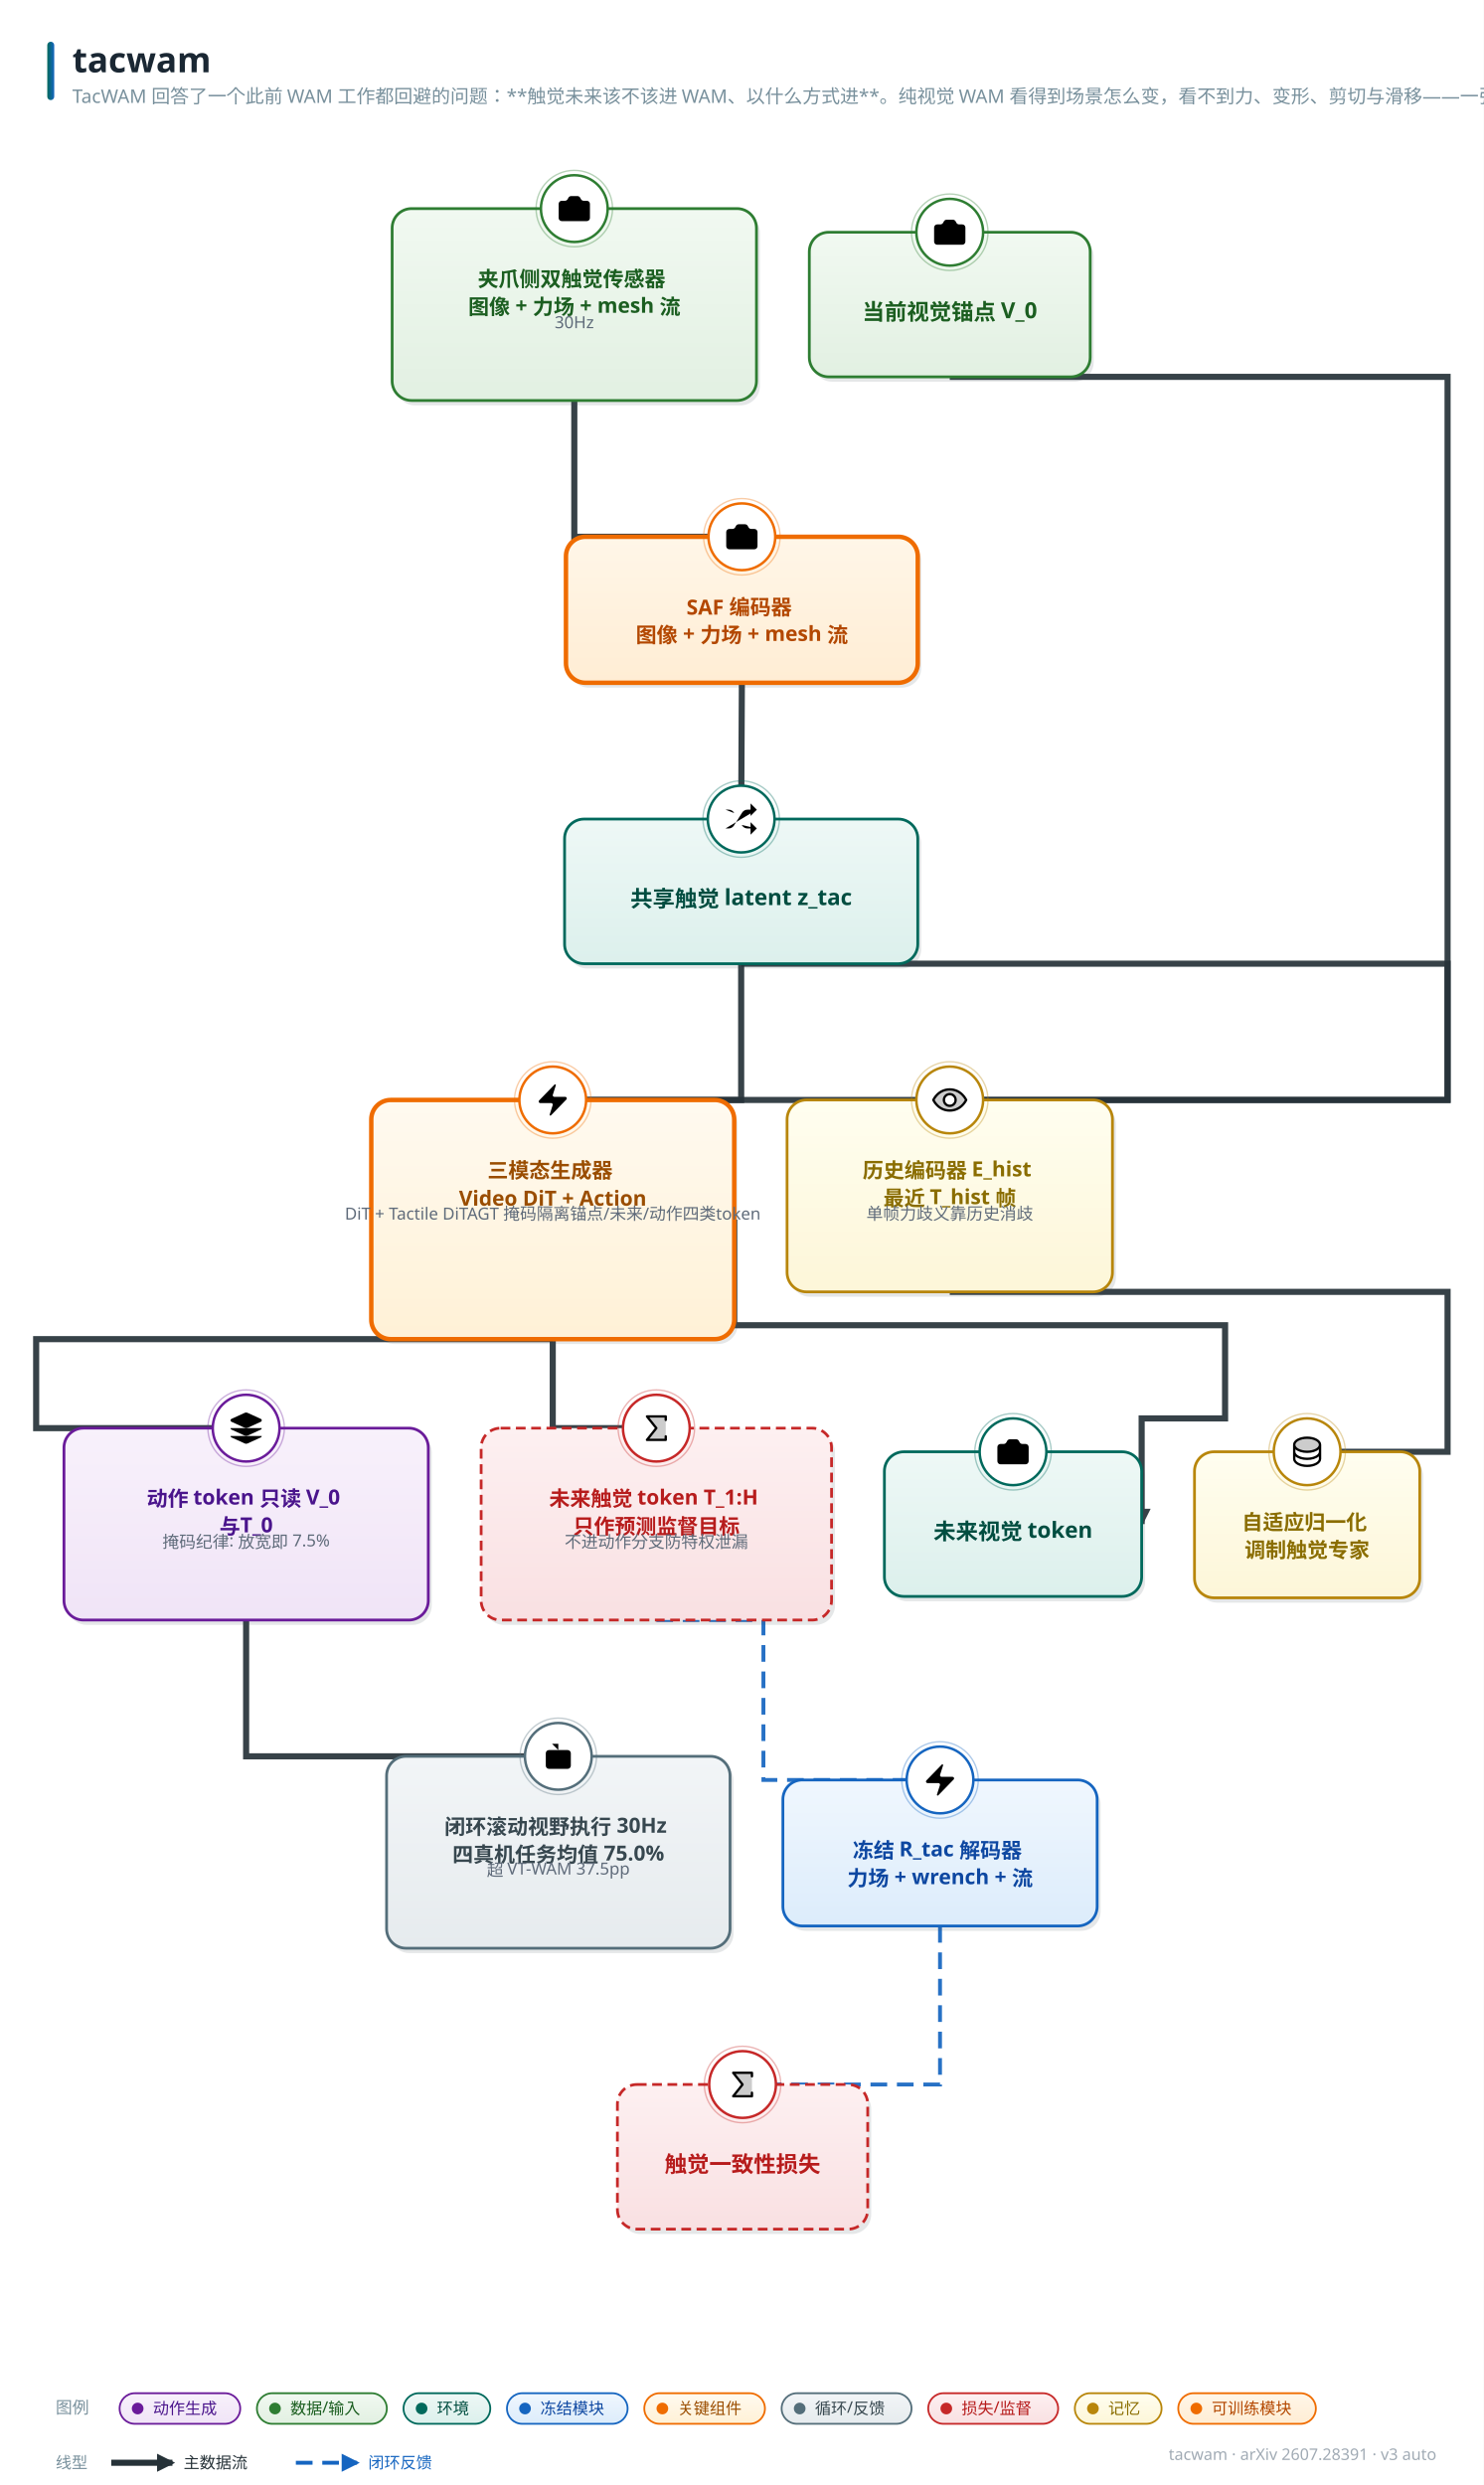
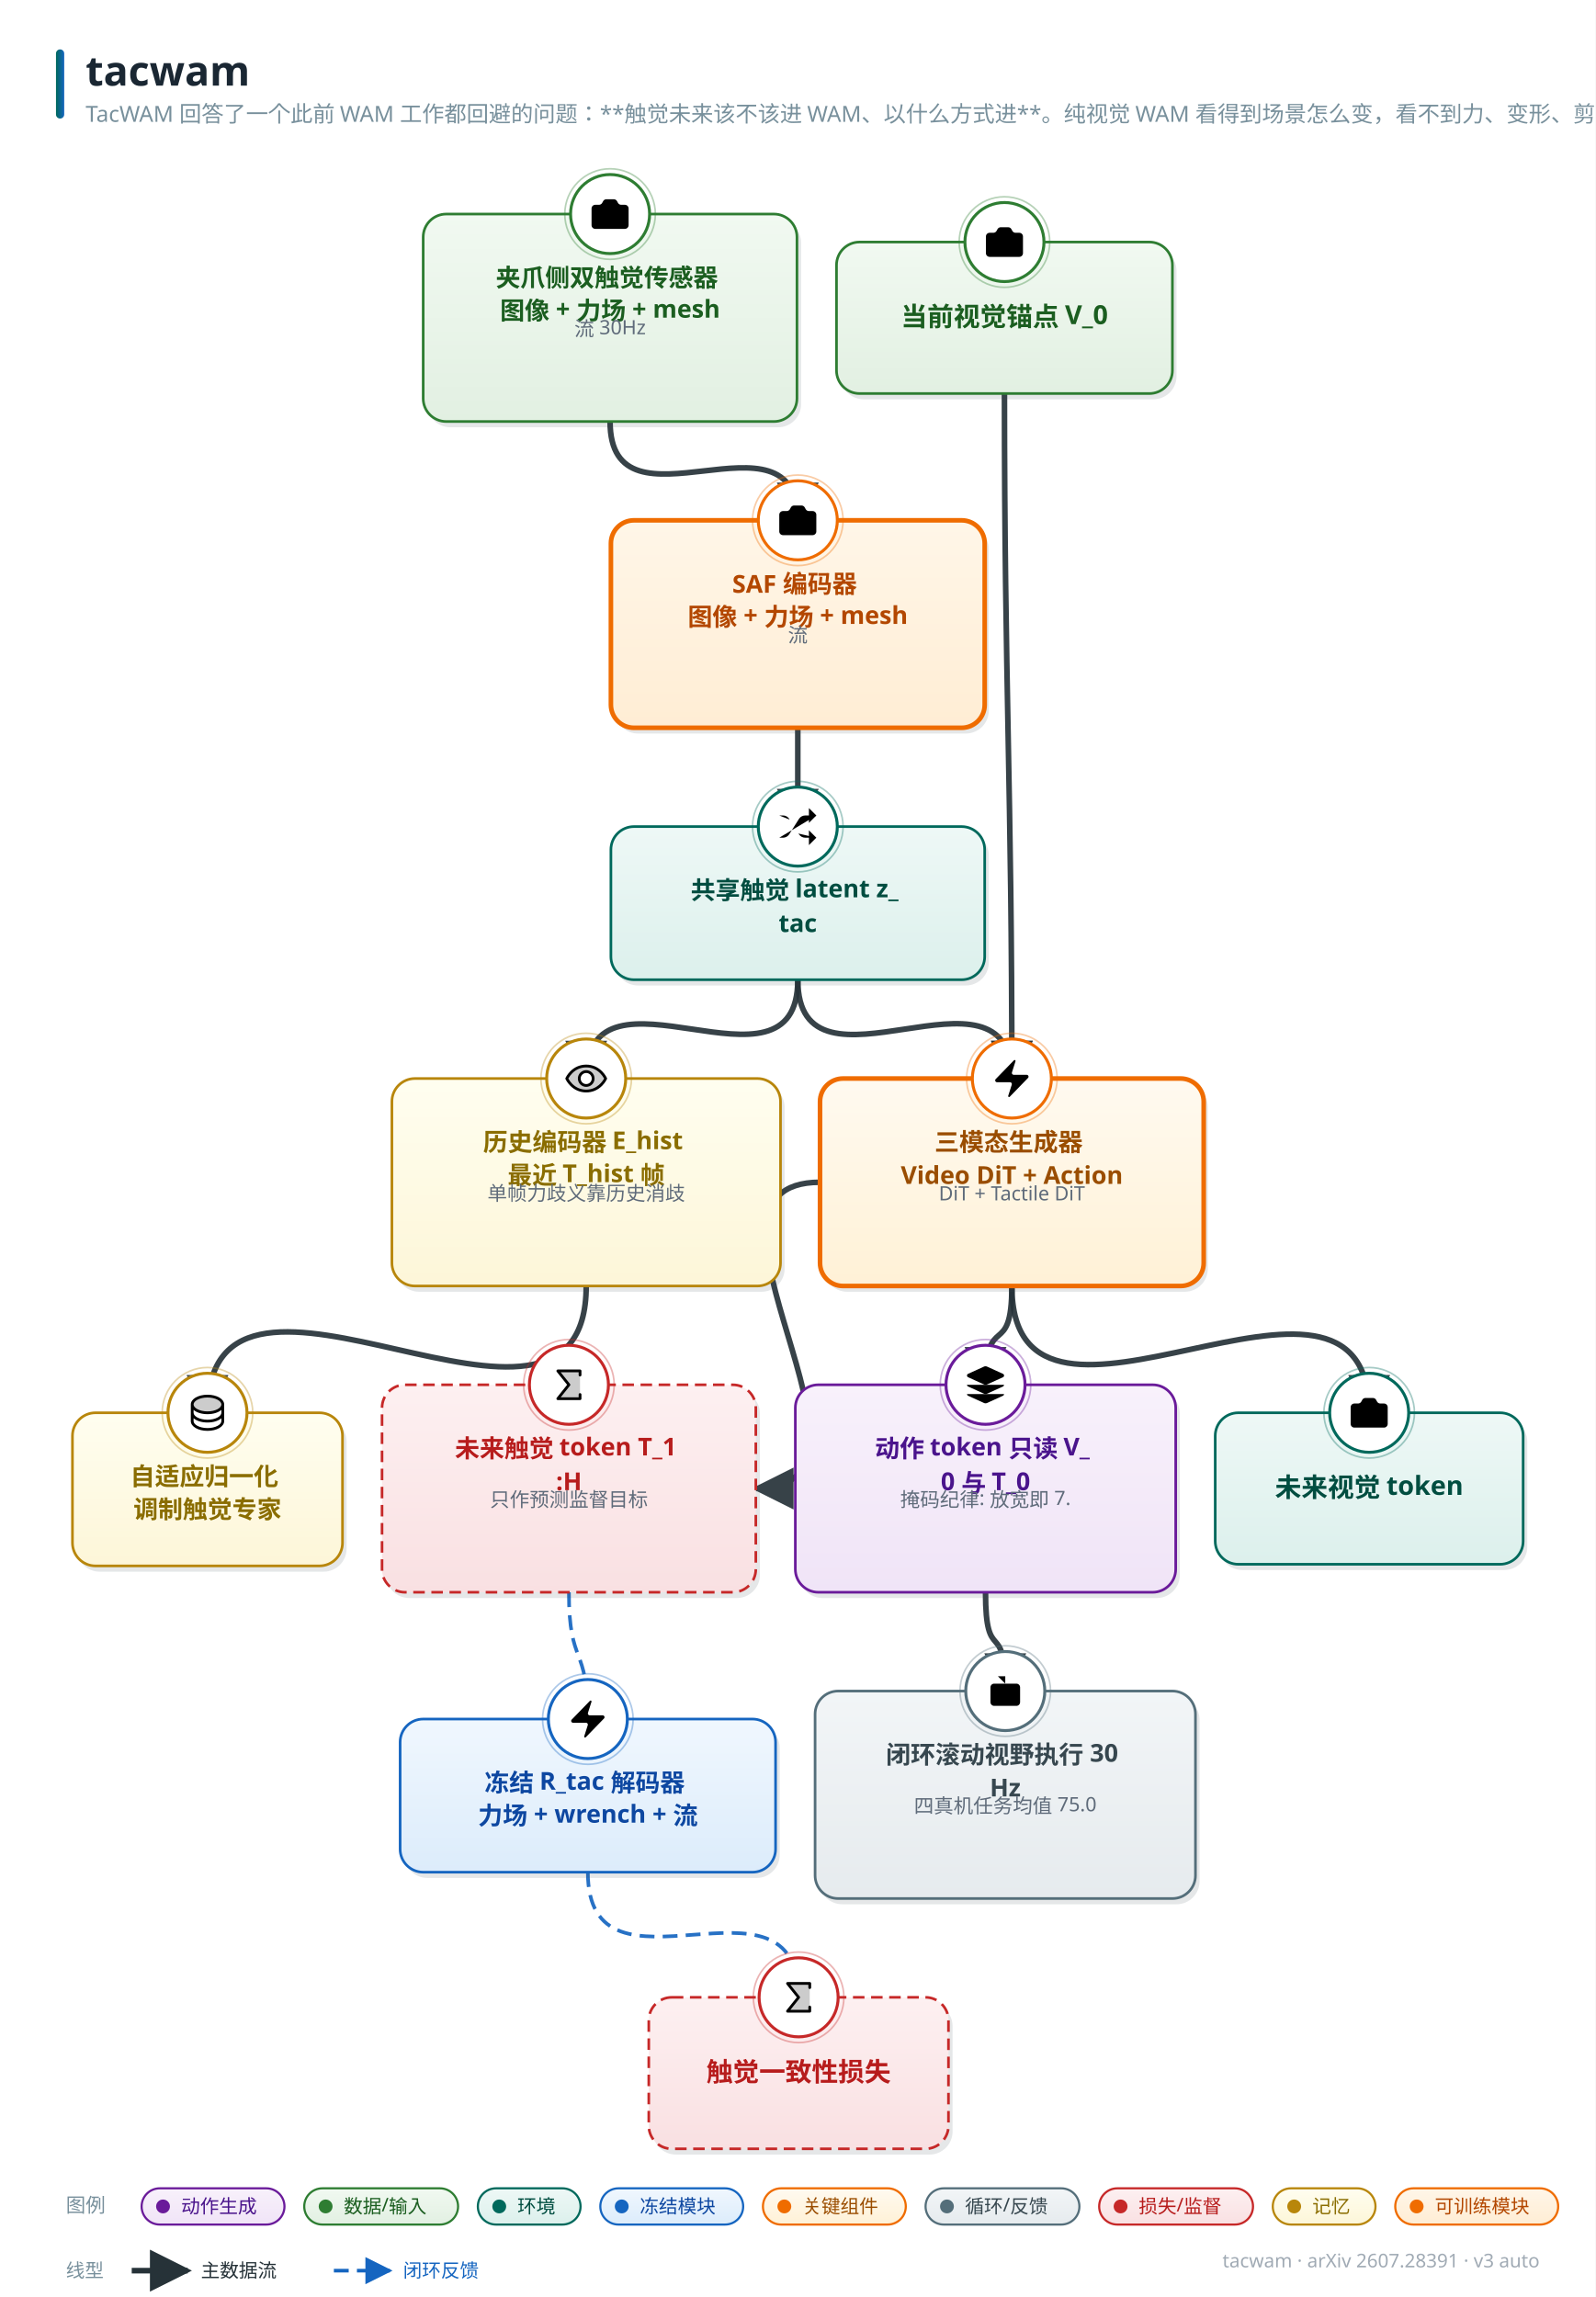
- <svg xmlns="http://www.w3.org/2000/svg" width="1067" height="1787" viewBox="0 0 1067 1787" font-family="'PingFang SC','Hiragino Sans GB','Microsoft YaHei','Segoe UI',sans-serif">
+ <svg xmlns="http://www.w3.org/2000/svg" width="969" height="1395" viewBox="0 0 969 1395" font-family="'PingFang SC','Hiragino Sans GB','Microsoft YaHei','Segoe UI',sans-serif">
  <style>text{font-family:'PingFang SC','Hiragino Sans GB','Microsoft YaHei','Segoe UI',sans-serif;} .lbl{font-weight:700;}</style>
  <defs>
    <linearGradient id="g-data" x1="0" y1="0" x2="0" y2="1">
      <stop offset="0" stop-color="#f1f9f1" />
      <stop offset="1" stop-color="#e2f0e2" />
    </linearGradient>
    <linearGradient id="g-frozen" x1="0" y1="0" x2="0" y2="1">
      <stop offset="0" stop-color="#f0f7fe" />
      <stop offset="1" stop-color="#dcecfb" />
    </linearGradient>
    <linearGradient id="g-train" x1="0" y1="0" x2="0" y2="1">
      <stop offset="0" stop-color="#fff6e8" />
      <stop offset="1" stop-color="#ffedd4" />
    </linearGradient>
    <linearGradient id="g-loss" x1="0" y1="0" x2="0" y2="1">
      <stop offset="0" stop-color="#fdf0f1" />
      <stop offset="1" stop-color="#f9e0e2" />
    </linearGradient>
    <linearGradient id="g-act" x1="0" y1="0" x2="0" y2="1">
      <stop offset="0" stop-color="#f8f1fb" />
      <stop offset="1" stop-color="#f0e4f7" />
    </linearGradient>
    <linearGradient id="g-loop" x1="0" y1="0" x2="0" y2="1">
      <stop offset="0" stop-color="#f2f5f7" />
      <stop offset="1" stop-color="#e6ebee" />
    </linearGradient>
    <linearGradient id="g-env" x1="0" y1="0" x2="0" y2="1">
      <stop offset="0" stop-color="#eef8f6" />
      <stop offset="1" stop-color="#dcf0ec" />
    </linearGradient>
    <linearGradient id="g-mem" x1="0" y1="0" x2="0" y2="1">
      <stop offset="0" stop-color="#fffef0" />
      <stop offset="1" stop-color="#fdf6d8" />
    </linearGradient>
    <linearGradient id="g-reward" x1="0" y1="0" x2="0" y2="1">
      <stop offset="0" stop-color="#fdf2f7" />
      <stop offset="1" stop-color="#f9e2ed" />
    </linearGradient>
    <linearGradient id="g-key" x1="0" y1="0" x2="0" y2="1">
      <stop offset="0" stop-color="#fffaf0" />
      <stop offset="1" stop-color="#fff1d6" />
    </linearGradient>
    <linearGradient id="g-title" x1="0" y1="0" x2="1" y2="0">
      <stop offset="0" stop-color="#00695c" />
      <stop offset="1" stop-color="#1565c0" />
    </linearGradient>
-     <marker id="arr-main" viewBox="0 0 10 10" refX="8.5" refY="5" markerWidth="13" markerHeight="13" markerUnits="userSpaceOnUse" orient="auto-start-reverse">
+     <marker id="arr-main" viewBox="0 0 10 10" refX="9" refY="5" markerWidth="7.5" markerHeight="7.5" orient="auto-start-reverse">
      <path d="M0 0 L10 5 L0 10 z" fill="#546e7a" />
    </marker>
-     <marker id="arr-thick" viewBox="0 0 10 10" refX="8.5" refY="5" markerWidth="13" markerHeight="13" markerUnits="userSpaceOnUse" orient="auto-start-reverse">
+     <marker id="arr-thick" viewBox="0 0 10 10" refX="9" refY="5" markerWidth="7.5" markerHeight="7.5" orient="auto-start-reverse">
      <path d="M0 0 L10 5 L0 10 z" fill="#263238" />
    </marker>
-     <marker id="arr-thin" viewBox="0 0 10 10" refX="8.5" refY="5" markerWidth="13" markerHeight="13" markerUnits="userSpaceOnUse" orient="auto-start-reverse">
+     <marker id="arr-thin" viewBox="0 0 10 10" refX="9" refY="5" markerWidth="7.5" markerHeight="7.5" orient="auto-start-reverse">
      <path d="M0 0 L10 5 L0 10 z" fill="#9fb0bb" />
    </marker>
-     <marker id="arr-fb" viewBox="0 0 10 10" refX="8.5" refY="5" markerWidth="13" markerHeight="13" markerUnits="userSpaceOnUse" orient="auto-start-reverse">
+     <marker id="arr-fb" viewBox="0 0 10 10" refX="9" refY="5" markerWidth="7.5" markerHeight="7.5" orient="auto-start-reverse">
      <path d="M0 0 L10 5 L0 10 z" fill="#1565c0" />
    </marker>
-     <marker id="arr-loss" viewBox="0 0 10 10" refX="8.5" refY="5" markerWidth="13" markerHeight="13" markerUnits="userSpaceOnUse" orient="auto-start-reverse">
+     <marker id="arr-loss" viewBox="0 0 10 10" refX="9" refY="5" markerWidth="7.5" markerHeight="7.5" orient="auto-start-reverse">
      <path d="M0 0 L10 5 L0 10 z" fill="#c62828" />
    </marker>
  </defs>
-   <rect width="1067" height="1787" fill="#ffffff" />
+   <rect width="969" height="1395" fill="#ffffff" />
  <rect x="34" y="30" width="5" height="42" rx="2.5" fill="url(#g-title)" />
  <text x="52" y="52" font-size="25" font-weight="800" fill="#1a2733">tacwam</text>
  <text x="52" y="74" font-size="13.5" fill="#78909c">TacWAM 回答了一个此前 WAM 工作都回避的问题：**触觉未来该不该进 WAM、以什么方式进**。纯视觉 WAM 看得到场景怎么变，看不到力、变形、剪切与滑移——一张"看</text>
-   <text x="1033" y="1769" font-size="11.5" fill="#a0aab4" text-anchor="end">tacwam · arXiv 2607.28391 · v3 auto</text>
-   <path d="M 413.0 288.0 L 413.0 386.0 L 533.5 386.0" fill="none" stroke="#263238" stroke-width="4.4" marker-end="url(#arr-thick)" opacity="0.92" />
-   <path d="M 533.5 491.0 L 533.0 589.0" fill="none" stroke="#263238" stroke-width="4.4" marker-end="url(#arr-thick)" opacity="0.92" />
-   <path d="M 533.0 693.0 L 1041.0 693.0 L 1041.0 791.0 L 683.0 791.0" fill="none" stroke="#263238" stroke-width="4.4" marker-end="url(#arr-thick)" opacity="0.92" />
-   <path d="M 683.0 929.0 L 1041.0 929.0 L 1041.0 1044.0 L 940.0 1044.0" fill="none" stroke="#263238" stroke-width="4.4" marker-end="url(#arr-thick)" opacity="0.92" />
-   <path d="M 683.0 271.0 L 1041.0 271.0 L 1041.0 791.0 L 397.5 791.0" fill="none" stroke="#263238" stroke-width="4.4" marker-end="url(#arr-thick)" opacity="0.92" />
-   <path d="M 533.0 693.0 L 533.0 791.0 L 397.5 791.0" fill="none" stroke="#263238" stroke-width="4.4" marker-end="url(#arr-thick)" opacity="0.92" />
-   <path d="M 397.5 963.0 L 397.5 1027.0 L 472.0 1027.0" fill="none" stroke="#263238" stroke-width="4.4" marker-end="url(#arr-thick)" opacity="0.92" />
-   <path d="M 528.0 877.0 L 528.0 953.0 L 881.0 953.0 L 881.0 1020.0 L 821.0 1020.0 L 821.0 1096.0" fill="none" stroke="#263238" stroke-width="4.4" marker-end="url(#arr-thick)" opacity="0.92" />
-   <path d="M 397.5 963.0 L 26.0 963.0 L 26.0 1027.0 L 177.0 1027.0" fill="none" stroke="#263238" stroke-width="4.4" marker-end="url(#arr-thick)" opacity="0.92" />
-   <path d="M 472.0 1165.0 L 549.0 1165.0 L 549.0 1280.0 L 676.0 1280.0" fill="none" stroke="#1565c0" stroke-width="2.8" stroke-dasharray="12 7" marker-end="url(#arr-fb)" opacity="0.92" />
-   <path d="M 676.0 1385.0 L 676.0 1499.0 L 534.0 1499.0" fill="none" stroke="#1565c0" stroke-width="2.8" stroke-dasharray="12 7" marker-end="url(#arr-fb)" opacity="0.92" />
-   <path d="M 177.0 1165.0 L 177.0 1263.0 L 401.5 1263.0" fill="none" stroke="#263238" stroke-width="4.4" marker-end="url(#arr-thick)" opacity="0.92" />
-   <rect x="284.5" y="153.5" width="262" height="138" rx="14" fill="#37474f" opacity="0.13" />
-   <rect x="282" y="150" width="262" height="138" rx="14" fill="url(#g-data)" stroke="#2e7d32" stroke-width="2.0" />
-   <circle cx="413.0" cy="150" r="24" fill="#ffffff" stroke="#2e7d32" stroke-width="1.8" />
-   <circle cx="413.0" cy="150" r="27.5" fill="none" stroke="#2e7d32" stroke-width="1" opacity="0.35" />
-   <g transform="translate(399.5,136.5) scale(1.125)">
-     <path d="M13.997 4a2 2 0 0 1 1.76 1.05l.486.9A2 2 0 0 0 18.003 7H20a2 2 0 0 1 2 2v9a2 2 0 0 1-2 2H4a2 2 0 0 1-2-2V9a2 2 0 0 1 2-2h1.997a2 2 0 0 0 1.759-1.048l.489-.904A2 2 0 0 1 10.004 4z" />
-     <circle cx="12" cy="13" r="3" />
-   </g>
-   <text x="413.0" y="206" font-size="15" class="lbl" fill="#1b5e20" text-anchor="middle">
-     <tspan x="413.0" dy="0">夹爪侧双触觉传感器</tspan>
-     <tspan x="413.0" dy="20">图像 + 力场 + mesh 流</tspan>
-   </text>
-   <text x="413.0" y="236" font-size="12" fill="#5f6b7a" text-anchor="middle">30Hz</text>
-   <rect x="409.5" y="389.5" width="253" height="105" rx="14" fill="#37474f" opacity="0.13" />
-   <rect x="407" y="386" width="253" height="105" rx="14" fill="url(#g-train)" stroke="#ef6c00" stroke-width="3.2" />
-   <circle cx="533.5" cy="386" r="24" fill="#ffffff" stroke="#ef6c00" stroke-width="1.8" />
-   <circle cx="533.5" cy="386" r="27.5" fill="none" stroke="#ef6c00" stroke-width="1" opacity="0.35" />
-   <g transform="translate(520.0,372.5) scale(1.125)">
-     <path d="M13.997 4a2 2 0 0 1 1.76 1.05l.486.9A2 2 0 0 0 18.003 7H20a2 2 0 0 1 2 2v9a2 2 0 0 1-2 2H4a2 2 0 0 1-2-2V9a2 2 0 0 1 2-2h1.997a2 2 0 0 0 1.759-1.048l.489-.904A2 2 0 0 1 10.004 4z" />
-     <circle cx="12" cy="13" r="3" />
-   </g>
-   <text x="533.5" y="442" font-size="15" class="lbl" fill="#b34700" text-anchor="middle">
-     <tspan x="533.5" dy="0">SAF 编码器</tspan>
-     <tspan x="533.5" dy="20">图像 + 力场 + mesh 流</tspan>
-   </text>
-   <rect x="408.5" y="592.5" width="254" height="104" rx="14" fill="#37474f" opacity="0.13" />
-   <rect x="406" y="589" width="254" height="104" rx="14" fill="url(#g-env)" stroke="#00695c" stroke-width="2.0" />
-   <circle cx="533.0" cy="589" r="24" fill="#ffffff" stroke="#00695c" stroke-width="1.8" />
-   <circle cx="533.0" cy="589" r="27.5" fill="none" stroke="#00695c" stroke-width="1" opacity="0.35" />
-   <g transform="translate(519.5,575.5) scale(1.125)">
+   <text x="935" y="1377" font-size="11.5" fill="#a0aab4" text-anchor="end">tacwam · arXiv 2607.28391 · v3 auto</text>
+   <path d="M 370.5 256.0 C 370.5 329.1, 484.5 242.9, 484.5 316.0" fill="none" stroke="#263238" stroke-width="3.4" marker-end="url(#arr-thick)" opacity="0.92" />
+   <path d="M 484.5 442.0 C 484.5 488.0, 484.5 456.0, 484.5 502.0" fill="none" stroke="#263238" stroke-width="3.4" marker-end="url(#arr-thick)" opacity="0.92" />
+   <path d="M 484.5 595.0 C 484.5 674.2, 356.0 575.8, 356.0 655.0" fill="none" stroke="#263238" stroke-width="3.4" marker-end="url(#arr-thick)" opacity="0.92" />
+   <path d="M 356.0 781.0 C 356.0 909.9, 126.0 729.1, 126.0 858.0" fill="none" stroke="#263238" stroke-width="3.4" marker-end="url(#arr-thick)" opacity="0.92" />
+   <path d="M 610.0 239.0 C 610.0 415.6, 614.5 478.4, 614.5 655.0" fill="none" stroke="#263238" stroke-width="3.4" marker-end="url(#arr-thick)" opacity="0.92" />
+   <path d="M 484.5 595.0 C 484.5 674.8, 614.5 575.2, 614.5 655.0" fill="none" stroke="#263238" stroke-width="3.4" marker-end="url(#arr-thick)" opacity="0.92" />
+   <path d="M 498.0 718.0 C 403.5 718.0, 553.5 904.0, 459.0 904.0" fill="none" stroke="#263238" stroke-width="3.4" marker-end="url(#arr-thick)" opacity="0.92" />
+   <path d="M 614.5 781.0 C 614.5 904.5, 831.5 734.5, 831.5 858.0" fill="none" stroke="#263238" stroke-width="3.4" marker-end="url(#arr-thick)" opacity="0.92" />
+   <path d="M 614.5 781.0 C 614.5 827.0, 598.5 795.0, 598.5 841.0" fill="none" stroke="#263238" stroke-width="3.4" marker-end="url(#arr-thick)" opacity="0.92" />
+   <path d="M 345.5 967.0 C 345.5 1013.0, 357.0 998.0, 357.0 1044.0" fill="none" stroke="#1565c0" stroke-width="2.2" stroke-dasharray="9 5" marker-end="url(#arr-fb)" opacity="0.92" />
+   <path d="M 357.0 1137.0 C 357.0 1222.7, 485.0 1127.3, 485.0 1213.0" fill="none" stroke="#1565c0" stroke-width="2.2" stroke-dasharray="9 5" marker-end="url(#arr-fb)" opacity="0.92" />
+   <path d="M 598.5 967.0 C 598.5 1013.0, 610.5 981.0, 610.5 1027.0" fill="none" stroke="#263238" stroke-width="3.4" marker-end="url(#arr-thick)" opacity="0.92" />
+   <rect x="259.5" y="133.5" width="227" height="126" rx="14" fill="#37474f" opacity="0.13" />
+   <rect x="257" y="130" width="227" height="126" rx="14" fill="url(#g-data)" stroke="#2e7d32" stroke-width="1.6" />
+   <circle cx="370.5" cy="130" r="24" fill="#ffffff" stroke="#2e7d32" stroke-width="1.8" />
+   <circle cx="370.5" cy="130" r="27.5" fill="none" stroke="#2e7d32" stroke-width="1" opacity="0.35" />
+   <g transform="translate(357.0,116.5) scale(1.125)">
+     <path d="M13.997 4a2 2 0 0 1 1.76 1.05l.486.9A2 2 0 0 0 18.003 7H20a2 2 0 0 1 2 2v9a2 2 0 0 1-2 2H4a2 2 0 0 1-2-2V9a2 2 0 0 1 2-2h1.997a2 2 0 0 0 1.759-1.048l.489-.904A2 2 0 0 1 10.004 4z" />
+     <circle cx="12" cy="13" r="3" />
+   </g>
+   <text x="370.5" y="174" font-size="15" class="lbl" fill="#1b5e20" text-anchor="middle">
+     <tspan x="370.5" dy="0">夹爪侧双触觉传感器</tspan>
+     <tspan x="370.5" dy="20">图像 + 力场 + mesh</tspan>
+   </text>
+   <text x="370.5" y="204" font-size="12" fill="#5f6b7a" text-anchor="middle"> 流 30Hz</text>
+   <rect x="373.5" y="319.5" width="227" height="126" rx="14" fill="#37474f" opacity="0.13" />
+   <rect x="371" y="316" width="227" height="126" rx="14" fill="url(#g-train)" stroke="#ef6c00" stroke-width="2.8" />
+   <circle cx="484.5" cy="316" r="24" fill="#ffffff" stroke="#ef6c00" stroke-width="1.8" />
+   <circle cx="484.5" cy="316" r="27.5" fill="none" stroke="#ef6c00" stroke-width="1" opacity="0.35" />
+   <g transform="translate(471.0,302.5) scale(1.125)">
+     <path d="M13.997 4a2 2 0 0 1 1.76 1.05l.486.9A2 2 0 0 0 18.003 7H20a2 2 0 0 1 2 2v9a2 2 0 0 1-2 2H4a2 2 0 0 1-2-2V9a2 2 0 0 1 2-2h1.997a2 2 0 0 0 1.759-1.048l.489-.904A2 2 0 0 1 10.004 4z" />
+     <circle cx="12" cy="13" r="3" />
+   </g>
+   <text x="484.5" y="360" font-size="15" class="lbl" fill="#b34700" text-anchor="middle">
+     <tspan x="484.5" dy="0">SAF 编码器</tspan>
+     <tspan x="484.5" dy="20">图像 + 力场 + mesh</tspan>
+   </text>
+   <text x="484.5" y="390" font-size="12" fill="#5f6b7a" text-anchor="middle"> 流</text>
+   <rect x="373.5" y="505.5" width="227" height="93" rx="14" fill="#37474f" opacity="0.13" />
+   <rect x="371" y="502" width="227" height="93" rx="14" fill="url(#g-env)" stroke="#00695c" stroke-width="1.6" />
+   <circle cx="484.5" cy="502" r="24" fill="#ffffff" stroke="#00695c" stroke-width="1.8" />
+   <circle cx="484.5" cy="502" r="27.5" fill="none" stroke="#00695c" stroke-width="1" opacity="0.35" />
+   <g transform="translate(471.0,488.5) scale(1.125)">
    <path d="m18 14 4 4-4 4" />
    <path d="m18 2 4 4-4 4" />
    <path d="M2 18h1.973a4 4 0 0 0 3.3-1.7l5.454-8.6a4 4 0 0 1 3.3-1.7H22" />
    <path d="M2 6h1.972a4 4 0 0 1 3.6 2.2" />
    <path d="M22 18h-6.041a4 4 0 0 1-3.3-1.8l-.359-.45" />
  </g>
-   <text x="533.0" y="652" font-size="16" class="lbl" fill="#004d40" text-anchor="middle">共享触觉 latent z_tac</text>
-   <rect x="568.5" y="794.5" width="234" height="138" rx="14" fill="#37474f" opacity="0.13" />
-   <rect x="566" y="791" width="234" height="138" rx="14" fill="url(#g-mem)" stroke="#b8860b" stroke-width="2.0" />
-   <circle cx="683.0" cy="791" r="24" fill="#ffffff" stroke="#b8860b" stroke-width="1.8" />
-   <circle cx="683.0" cy="791" r="27.5" fill="none" stroke="#b8860b" stroke-width="1" opacity="0.35" />
-   <g transform="translate(669.5,777.5) scale(0.1055)">
+   <text x="484.5" y="546" font-size="15" class="lbl" fill="#004d40" text-anchor="middle">
+     <tspan x="484.5" dy="0">共享触觉 latent z_</tspan>
+     <tspan x="484.5" dy="20">tac</tspan>
+   </text>
+   <rect x="240.5" y="658.5" width="236" height="126" rx="14" fill="#37474f" opacity="0.13" />
+   <rect x="238" y="655" width="236" height="126" rx="14" fill="url(#g-mem)" stroke="#b8860b" stroke-width="1.6" />
+   <circle cx="356.0" cy="655" r="24" fill="#ffffff" stroke="#b8860b" stroke-width="1.8" />
+   <circle cx="356.0" cy="655" r="27.5" fill="none" stroke="#b8860b" stroke-width="1" opacity="0.35" />
+   <g transform="translate(342.5,641.5) scale(0.1055)">
    <path d="M128,56C48,56,16,128,16,128s32,72,112,72,112-72,112-72S208,56,128,56Zm0,112a40,40,0,1,1,40-40A40,40,0,0,1,128,168Z" opacity="0.2" />
    <path d="M247.31,124.76c-.35-.79-8.82-19.58-27.65-38.41C194.57,61.26,162.88,48,128,48S61.43,61.26,36.34,86.35C17.51,105.18,9,124,8.69,124.76a8,8,0,0,0,0,6.5c.35.79,8.82,19.57,27.65,38.4C61.43,194.74,93.12,208,128,208s66.57-13.26,91.66-38.34c18.83-18.83,27.3-37.61,27.65-38.4A8,8,0,0,0,247.31,124.76ZM128,192c-30.78,0-57.67-11.19-79.93-33.25A133.47,133.47,0,0,1,25,128,133.33,133.33,0,0,1,48.07,97.25C70.33,75.19,97.22,64,128,64s57.67,11.19,79.93,33.25A133.46,133.46,0,0,1,231.05,128C223.84,141.46,192.43,192,128,192Zm0-112a48,48,0,1,0,48,48A48.05,48.05,0,0,0,128,80Zm0,80a32,32,0,1,1,32-32A32,32,0,0,1,128,160Z" />
  </g>
-   <text x="683.0" y="847" font-size="15" class="lbl" fill="#8a6d00" text-anchor="middle">
-     <tspan x="683.0" dy="0">历史编码器 E_hist</tspan>
-     <tspan x="683.0" dy="20">最近 T_hist 帧</tspan>
-   </text>
-   <text x="683.0" y="877" font-size="12" fill="#5f6b7a" text-anchor="middle">单帧力歧义靠历史消歧</text>
-   <rect x="861.5" y="1047.5" width="162" height="105" rx="14" fill="#37474f" opacity="0.13" />
-   <rect x="859" y="1044" width="162" height="105" rx="14" fill="url(#g-mem)" stroke="#b8860b" stroke-width="2.0" />
-   <circle cx="940.0" cy="1044" r="24" fill="#ffffff" stroke="#b8860b" stroke-width="1.8" />
-   <circle cx="940.0" cy="1044" r="27.5" fill="none" stroke="#b8860b" stroke-width="1" opacity="0.35" />
-   <g transform="translate(926.5,1030.5) scale(0.1055)">
+   <text x="356.0" y="699" font-size="15" class="lbl" fill="#8a6d00" text-anchor="middle">
+     <tspan x="356.0" dy="0">历史编码器 E_hist</tspan>
+     <tspan x="356.0" dy="20">最近 T_hist 帧</tspan>
+   </text>
+   <text x="356.0" y="729" font-size="12" fill="#5f6b7a" text-anchor="middle">单帧力歧义靠历史消歧</text>
+   <rect x="46.5" y="861.5" width="164" height="93" rx="14" fill="#37474f" opacity="0.13" />
+   <rect x="44" y="858" width="164" height="93" rx="14" fill="url(#g-mem)" stroke="#b8860b" stroke-width="1.6" />
+   <circle cx="126.0" cy="858" r="24" fill="#ffffff" stroke="#b8860b" stroke-width="1.8" />
+   <circle cx="126.0" cy="858" r="27.5" fill="none" stroke="#b8860b" stroke-width="1" opacity="0.35" />
+   <g transform="translate(112.5,844.5) scale(0.1055)">
    <path d="M216,80c0,26.51-39.4,48-88,48S40,106.51,40,80s39.4-48,88-48S216,53.49,216,80Z" opacity="0.2" />
    <path d="M128,24C74.17,24,32,48.6,32,80v96c0,31.4,42.17,56,96,56s96-24.6,96-56V80C224,48.6,181.83,24,128,24Zm80,104c0,9.62-7.88,19.43-21.61,26.92C170.93,163.35,150.19,168,128,168s-42.93-4.65-58.39-13.08C55.88,147.43,48,137.62,48,128V111.36c17.06,15,46.23,24.64,80,24.64s62.94-9.68,80-24.64ZM69.61,53.08C85.07,44.65,105.81,40,128,40s42.93,4.65,58.39,13.08C200.12,60.57,208,70.38,208,80s-7.88,19.43-21.61,26.92C170.93,115.35,150.19,120,128,120s-42.93-4.65-58.39-13.08C55.88,99.43,48,89.62,48,80S55.88,60.57,69.61,53.08ZM186.39,202.92C170.93,211.35,150.19,216,128,216s-42.93-4.65-58.39-13.08C55.88,195.43,48,185.62,48,176V159.36c17.06,15,46.23,24.64,80,24.64s62.94-9.68,80-24.64V176C208,185.62,200.12,195.43,186.39,202.92Z" />
  </g>
-   <text x="940.0" y="1100" font-size="15" class="lbl" fill="#8a6d00" text-anchor="middle">
-     <tspan x="940.0" dy="0">自适应归一化</tspan>
-     <tspan x="940.0" dy="20">调制触觉专家</tspan>
-   </text>
-   <rect x="584.5" y="170.5" width="202" height="104" rx="14" fill="#37474f" opacity="0.13" />
-   <rect x="582" y="167" width="202" height="104" rx="14" fill="url(#g-data)" stroke="#2e7d32" stroke-width="2.0" />
-   <circle cx="683.0" cy="167" r="24" fill="#ffffff" stroke="#2e7d32" stroke-width="1.8" />
-   <circle cx="683.0" cy="167" r="27.5" fill="none" stroke="#2e7d32" stroke-width="1" opacity="0.35" />
-   <g transform="translate(669.5,153.5) scale(1.125)">
-     <path d="M13.997 4a2 2 0 0 1 1.76 1.05l.486.9A2 2 0 0 0 18.003 7H20a2 2 0 0 1 2 2v9a2 2 0 0 1-2 2H4a2 2 0 0 1-2-2V9a2 2 0 0 1 2-2h1.997a2 2 0 0 0 1.759-1.048l.489-.904A2 2 0 0 1 10.004 4z" />
-     <circle cx="12" cy="13" r="3" />
-   </g>
-   <text x="683.0" y="230" font-size="16" class="lbl" fill="#1b5e20" text-anchor="middle">当前视觉锚点 V_0</text>
-   <rect x="269.5" y="794.5" width="261" height="172" rx="14" fill="#37474f" opacity="0.13" />
-   <rect x="267" y="791" width="261" height="172" rx="14" fill="url(#g-key)" stroke="#ef6c00" stroke-width="3.2" />
-   <circle cx="397.5" cy="791" r="24" fill="#ffffff" stroke="#ef6c00" stroke-width="1.8" />
-   <circle cx="397.5" cy="791" r="27.5" fill="none" stroke="#ef6c00" stroke-width="1" opacity="0.35" />
-   <g transform="translate(384.0,777.5) scale(1.125)">
+   <text x="126.0" y="902" font-size="15" class="lbl" fill="#8a6d00" text-anchor="middle">
+     <tspan x="126.0" dy="0">自适应归一化</tspan>
+     <tspan x="126.0" dy="20">调制触觉专家</tspan>
+   </text>
+   <rect x="510.5" y="150.5" width="204" height="92" rx="14" fill="#37474f" opacity="0.13" />
+   <rect x="508" y="147" width="204" height="92" rx="14" fill="url(#g-data)" stroke="#2e7d32" stroke-width="1.6" />
+   <circle cx="610.0" cy="147" r="24" fill="#ffffff" stroke="#2e7d32" stroke-width="1.8" />
+   <circle cx="610.0" cy="147" r="27.5" fill="none" stroke="#2e7d32" stroke-width="1" opacity="0.35" />
+   <g transform="translate(596.5,133.5) scale(1.125)">
+     <path d="M13.997 4a2 2 0 0 1 1.76 1.05l.486.9A2 2 0 0 0 18.003 7H20a2 2 0 0 1 2 2v9a2 2 0 0 1-2 2H4a2 2 0 0 1-2-2V9a2 2 0 0 1 2-2h1.997a2 2 0 0 0 1.759-1.048l.489-.904A2 2 0 0 1 10.004 4z" />
+     <circle cx="12" cy="13" r="3" />
+   </g>
+   <text x="610.0" y="198" font-size="16" class="lbl" fill="#1b5e20" text-anchor="middle">当前视觉锚点 V_0</text>
+   <rect x="500.5" y="658.5" width="233" height="126" rx="14" fill="#37474f" opacity="0.13" />
+   <rect x="498" y="655" width="233" height="126" rx="14" fill="url(#g-key)" stroke="#ef6c00" stroke-width="2.8" />
+   <circle cx="614.5" cy="655" r="24" fill="#ffffff" stroke="#ef6c00" stroke-width="1.8" />
+   <circle cx="614.5" cy="655" r="27.5" fill="none" stroke="#ef6c00" stroke-width="1" opacity="0.35" />
+   <g transform="translate(601.0,641.5) scale(1.125)">
    <path d="M4 14a1 1 0 0 1-.78-1.63l9.9-10.2a.5.5 0 0 1 .86.46l-1.92 6.02A1 1 0 0 0 13 10h7a1 1 0 0 1 .78 1.63l-9.9 10.2a.5.5 0 0 1-.86-.46l1.92-6.02A1 1 0 0 0 11 14z" />
  </g>
-   <text x="397.5" y="847" font-size="15" class="lbl" fill="#9a4d00" text-anchor="middle">
-     <tspan x="397.5" dy="0">三模态生成器</tspan>
-     <tspan x="397.5" dy="20">Video DiT + Action</tspan>
-   </text>
-   <text x="397.5" y="877" font-size="12" fill="#5f6b7a" text-anchor="middle">DiT + Tactile DiT
- AGT 掩码隔离锚点/未来/动作四类
- token</text>
-   <rect x="348.5" y="1030.5" width="252" height="138" rx="14" fill="#37474f" opacity="0.13" />
-   <rect x="346" y="1027" width="252" height="138" rx="14" fill="url(#g-loss)" stroke="#c62828" stroke-width="2.0" stroke-dasharray="7 4" />
-   <circle cx="472.0" cy="1027" r="24" fill="#ffffff" stroke="#c62828" stroke-width="1.8" />
-   <circle cx="472.0" cy="1027" r="27.5" fill="none" stroke="#c62828" stroke-width="1" opacity="0.35" />
-   <g transform="translate(458.5,1013.5) scale(0.1055)">
+   <text x="614.5" y="699" font-size="15" class="lbl" fill="#9a4d00" text-anchor="middle">
+     <tspan x="614.5" dy="0">三模态生成器</tspan>
+     <tspan x="614.5" dy="20">Video DiT + Action</tspan>
+   </text>
+   <text x="614.5" y="729" font-size="12" fill="#5f6b7a" text-anchor="middle"> DiT + Tactile DiT</text>
+   <rect x="234.5" y="844.5" width="227" height="126" rx="14" fill="#37474f" opacity="0.13" />
+   <rect x="232" y="841" width="227" height="126" rx="14" fill="url(#g-loss)" stroke="#c62828" stroke-width="1.6" stroke-dasharray="7 4" />
+   <circle cx="345.5" cy="841" r="24" fill="#ffffff" stroke="#c62828" stroke-width="1.8" />
+   <circle cx="345.5" cy="841" r="27.5" fill="none" stroke="#c62828" stroke-width="1" opacity="0.35" />
+   <g transform="translate(332.0,827.5) scale(0.1055)">
    <path d="M192,48V208H64l64-80L64,48Z" opacity="0.2" />
    <path d="M184,72V56H80.65l53.6,67a8,8,0,0,1,0,10l-53.6,67H184V184a8,8,0,0,1,16,0v24a8,8,0,0,1-8,8H64a8,8,0,0,1-6.25-13l60-75-60-75A8,8,0,0,1,64,40H192a8,8,0,0,1,8,8V72a8,8,0,0,1-16,0Z" />
  </g>
-   <text x="472.0" y="1083" font-size="15" class="lbl" fill="#b71c1c" text-anchor="middle">
-     <tspan x="472.0" dy="0">未来触觉 token T_1:H</tspan>
-     <tspan x="472.0" dy="20">只作预测监督目标</tspan>
-   </text>
-   <text x="472.0" y="1113" font-size="12" fill="#5f6b7a" text-anchor="middle">不进动作分支防特权泄漏</text>
-   <rect x="638.5" y="1047.5" width="185" height="104" rx="14" fill="#37474f" opacity="0.13" />
-   <rect x="636" y="1044" width="185" height="104" rx="14" fill="url(#g-env)" stroke="#00695c" stroke-width="2.0" />
-   <circle cx="728.5" cy="1044" r="24" fill="#ffffff" stroke="#00695c" stroke-width="1.8" />
-   <circle cx="728.5" cy="1044" r="27.5" fill="none" stroke="#00695c" stroke-width="1" opacity="0.35" />
-   <g transform="translate(715.0,1030.5) scale(1.125)">
-     <path d="M13.997 4a2 2 0 0 1 1.76 1.05l.486.9A2 2 0 0 0 18.003 7H20a2 2 0 0 1 2 2v9a2 2 0 0 1-2 2H4a2 2 0 0 1-2-2V9a2 2 0 0 1 2-2h1.997a2 2 0 0 0 1.759-1.048l.489-.904A2 2 0 0 1 10.004 4z" />
-     <circle cx="12" cy="13" r="3" />
-   </g>
-   <text x="728.5" y="1107" font-size="16" class="lbl" fill="#004d40" text-anchor="middle">未来视觉 token</text>
-   <rect x="48.5" y="1030.5" width="262" height="138" rx="14" fill="#37474f" opacity="0.13" />
-   <rect x="46" y="1027" width="262" height="138" rx="14" fill="url(#g-act)" stroke="#6a1b9a" stroke-width="2.0" />
-   <circle cx="177.0" cy="1027" r="24" fill="#ffffff" stroke="#6a1b9a" stroke-width="1.8" />
-   <circle cx="177.0" cy="1027" r="27.5" fill="none" stroke="#6a1b9a" stroke-width="1" opacity="0.35" />
-   <g transform="translate(163.5,1013.5) scale(1.125)">
+   <text x="345.5" y="885" font-size="15" class="lbl" fill="#b71c1c" text-anchor="middle">
+     <tspan x="345.5" dy="0">未来触觉 token T_1</tspan>
+     <tspan x="345.5" dy="20">:H</tspan>
+   </text>
+   <text x="345.5" y="915" font-size="12" fill="#5f6b7a" text-anchor="middle">只作预测监督目标</text>
+   <rect x="740.5" y="861.5" width="187" height="92" rx="14" fill="#37474f" opacity="0.13" />
+   <rect x="738" y="858" width="187" height="92" rx="14" fill="url(#g-env)" stroke="#00695c" stroke-width="1.6" />
+   <circle cx="831.5" cy="858" r="24" fill="#ffffff" stroke="#00695c" stroke-width="1.8" />
+   <circle cx="831.5" cy="858" r="27.5" fill="none" stroke="#00695c" stroke-width="1" opacity="0.35" />
+   <g transform="translate(818.0,844.5) scale(1.125)">
+     <path d="M13.997 4a2 2 0 0 1 1.76 1.05l.486.9A2 2 0 0 0 18.003 7H20a2 2 0 0 1 2 2v9a2 2 0 0 1-2 2H4a2 2 0 0 1-2-2V9a2 2 0 0 1 2-2h1.997a2 2 0 0 0 1.759-1.048l.489-.904A2 2 0 0 1 10.004 4z" />
+     <circle cx="12" cy="13" r="3" />
+   </g>
+   <text x="831.5" y="909" font-size="16" class="lbl" fill="#004d40" text-anchor="middle">未来视觉 token</text>
+   <rect x="485.5" y="844.5" width="231" height="126" rx="14" fill="#37474f" opacity="0.13" />
+   <rect x="483" y="841" width="231" height="126" rx="14" fill="url(#g-act)" stroke="#6a1b9a" stroke-width="1.6" />
+   <circle cx="598.5" cy="841" r="24" fill="#ffffff" stroke="#6a1b9a" stroke-width="1.8" />
+   <circle cx="598.5" cy="841" r="27.5" fill="none" stroke="#6a1b9a" stroke-width="1" opacity="0.35" />
+   <g transform="translate(585.0,827.5) scale(1.125)">
    <path d="M12.83 2.18a2 2 0 0 0-1.66 0L2.6 6.08a1 1 0 0 0 0 1.83l8.58 3.91a2 2 0 0 0 1.66 0l8.58-3.9a1 1 0 0 0 0-1.83z" />
    <path d="M2 12a1 1 0 0 0 .58.91l8.6 3.91a2 2 0 0 0 1.65 0l8.58-3.9A1 1 0 0 0 22 12" />
    <path d="M2 17a1 1 0 0 0 .58.91l8.6 3.91a2 2 0 0 0 1.65 0l8.58-3.9A1 1 0 0 0 22 17" />
  </g>
-   <text x="177.0" y="1083" font-size="15" class="lbl" fill="#4a148c" text-anchor="middle">
-     <tspan x="177.0" dy="0">动作 token 只读 V_0</tspan>
-     <tspan x="177.0" dy="20">与T_0</tspan>
-   </text>
-   <text x="177.0" y="1113" font-size="12" fill="#5f6b7a" text-anchor="middle">掩码纪律: 放宽即 7.5%</text>
-   <rect x="565.5" y="1283.5" width="226" height="105" rx="14" fill="#37474f" opacity="0.13" />
-   <rect x="563" y="1280" width="226" height="105" rx="14" fill="url(#g-frozen)" stroke="#1565c0" stroke-width="2.0" />
-   <circle cx="676.0" cy="1280" r="24" fill="#ffffff" stroke="#1565c0" stroke-width="1.8" />
-   <circle cx="676.0" cy="1280" r="27.5" fill="none" stroke="#1565c0" stroke-width="1" opacity="0.35" />
-   <g transform="translate(662.5,1266.5) scale(1.125)">
+   <text x="598.5" y="885" font-size="15" class="lbl" fill="#4a148c" text-anchor="middle">
+     <tspan x="598.5" dy="0">动作 token 只读 V_</tspan>
+     <tspan x="598.5" dy="20">0 与 T_0</tspan>
+   </text>
+   <text x="598.5" y="915" font-size="12" fill="#5f6b7a" text-anchor="middle">掩码纪律: 放宽即 7.</text>
+   <rect x="245.5" y="1047.5" width="228" height="93" rx="14" fill="#37474f" opacity="0.13" />
+   <rect x="243" y="1044" width="228" height="93" rx="14" fill="url(#g-frozen)" stroke="#1565c0" stroke-width="1.6" />
+   <circle cx="357.0" cy="1044" r="24" fill="#ffffff" stroke="#1565c0" stroke-width="1.8" />
+   <circle cx="357.0" cy="1044" r="27.5" fill="none" stroke="#1565c0" stroke-width="1" opacity="0.35" />
+   <g transform="translate(343.5,1030.5) scale(1.125)">
    <path d="M4 14a1 1 0 0 1-.78-1.63l9.9-10.2a.5.5 0 0 1 .86.46l-1.92 6.02A1 1 0 0 0 13 10h7a1 1 0 0 1 .78 1.63l-9.9 10.2a.5.5 0 0 1-.86-.46l1.92-6.02A1 1 0 0 0 11 14z" />
  </g>
-   <text x="676.0" y="1336" font-size="15" class="lbl" fill="#0d47a1" text-anchor="middle">
-     <tspan x="676.0" dy="0">冻结 R_tac 解码器</tspan>
-     <tspan x="676.0" dy="20">力场 + wrench + 流</tspan>
-   </text>
-   <rect x="446.5" y="1502.5" width="180" height="104" rx="14" fill="#37474f" opacity="0.13" />
-   <rect x="444" y="1499" width="180" height="104" rx="14" fill="url(#g-loss)" stroke="#c62828" stroke-width="2.0" stroke-dasharray="7 4" />
-   <circle cx="534.0" cy="1499" r="24" fill="#ffffff" stroke="#c62828" stroke-width="1.8" />
-   <circle cx="534.0" cy="1499" r="27.5" fill="none" stroke="#c62828" stroke-width="1" opacity="0.35" />
-   <g transform="translate(520.5,1485.5) scale(0.1055)">
+   <text x="357.0" y="1088" font-size="15" class="lbl" fill="#0d47a1" text-anchor="middle">
+     <tspan x="357.0" dy="0">冻结 R_tac 解码器</tspan>
+     <tspan x="357.0" dy="20">力场 + wrench + 流</tspan>
+   </text>
+   <rect x="396.5" y="1216.5" width="182" height="92" rx="14" fill="#37474f" opacity="0.13" />
+   <rect x="394" y="1213" width="182" height="92" rx="14" fill="url(#g-loss)" stroke="#c62828" stroke-width="1.6" stroke-dasharray="7 4" />
+   <circle cx="485.0" cy="1213" r="24" fill="#ffffff" stroke="#c62828" stroke-width="1.8" />
+   <circle cx="485.0" cy="1213" r="27.5" fill="none" stroke="#c62828" stroke-width="1" opacity="0.35" />
+   <g transform="translate(471.5,1199.5) scale(0.1055)">
    <path d="M192,48V208H64l64-80L64,48Z" opacity="0.2" />
    <path d="M184,72V56H80.65l53.6,67a8,8,0,0,1,0,10l-53.6,67H184V184a8,8,0,0,1,16,0v24a8,8,0,0,1-8,8H64a8,8,0,0,1-6.25-13l60-75-60-75A8,8,0,0,1,64,40H192a8,8,0,0,1,8,8V72a8,8,0,0,1-16,0Z" />
  </g>
-   <text x="534.0" y="1562" font-size="16" class="lbl" fill="#b71c1c" text-anchor="middle">触觉一致性损失</text>
-   <rect x="280.5" y="1266.5" width="247" height="138" rx="14" fill="#37474f" opacity="0.13" />
-   <rect x="278" y="1263" width="247" height="138" rx="14" fill="url(#g-loop)" stroke="#546e7a" stroke-width="2.0" />
-   <circle cx="401.5" cy="1263" r="24" fill="#ffffff" stroke="#546e7a" stroke-width="1.8" />
-   <circle cx="401.5" cy="1263" r="27.5" fill="none" stroke="#546e7a" stroke-width="1" opacity="0.35" />
-   <g transform="translate(388.0,1249.5) scale(1.125)">
+   <text x="485.0" y="1264" font-size="16" class="lbl" fill="#b71c1c" text-anchor="middle">触觉一致性损失</text>
+   <rect x="497.5" y="1030.5" width="231" height="126" rx="14" fill="#37474f" opacity="0.13" />
+   <rect x="495" y="1027" width="231" height="126" rx="14" fill="url(#g-loop)" stroke="#546e7a" stroke-width="1.6" />
+   <circle cx="610.5" cy="1027" r="24" fill="#ffffff" stroke="#546e7a" stroke-width="1.8" />
+   <circle cx="610.5" cy="1027" r="27.5" fill="none" stroke="#546e7a" stroke-width="1" opacity="0.35" />
+   <g transform="translate(597.0,1013.5) scale(1.125)">
    <path d="M12 8V4H8" />
    <rect width="16" height="12" x="4" y="8" rx="2" />
    <path d="M2 14h2" />
    <path d="M20 14h2" />
    <path d="M15 13v2" />
    <path d="M9 13v2" />
  </g>
-   <text x="401.5" y="1319" font-size="15" class="lbl" fill="#37474f" text-anchor="middle">
-     <tspan x="401.5" dy="0">闭环滚动视野执行 30Hz</tspan>
-     <tspan x="401.5" dy="20">四真机任务均值 75.0%</tspan>
-   </text>
-   <text x="401.5" y="1349" font-size="12" fill="#5f6b7a" text-anchor="middle">超 VT-WAM 37.5pp</text>
-   <text x="40" y="1735.5" font-size="12" fill="#78909c">图例</text>
-   <g>
-     <rect x="86" y="1721" width="86.76" height="22" rx="11" fill="url(#g-act)" stroke="#6a1b9a" stroke-width="1.3" />
-     <circle cx="99" cy="1732" r="4.2" fill="#6a1b9a" />
-     <text x="110" y="1736" font-size="11.5" fill="#4a148c">动作生成</text>
-   </g>
-   <g>
-     <rect x="184.76" y="1721" width="93.43" height="22" rx="11" fill="url(#g-data)" stroke="#2e7d32" stroke-width="1.3" />
-     <circle cx="197.76" cy="1732" r="4.2" fill="#2e7d32" />
-     <text x="208.76" y="1736" font-size="11.5" fill="#1b5e20">数据/输入</text>
-   </g>
-   <g>
-     <rect x="290.19" y="1721" width="62.38" height="22" rx="11" fill="url(#g-env)" stroke="#00695c" stroke-width="1.3" />
-     <circle cx="303.19" cy="1732" r="4.2" fill="#00695c" />
-     <text x="314.19" y="1736" font-size="11.5" fill="#004d40">环境</text>
-   </g>
-   <g>
-     <rect x="364.57" y="1721" width="86.76" height="22" rx="11" fill="url(#g-frozen)" stroke="#1565c0" stroke-width="1.3" />
-     <circle cx="377.57" cy="1732" r="4.2" fill="#1565c0" />
-     <text x="388.57" y="1736" font-size="11.5" fill="#0d47a1">冻结模块</text>
-   </g>
-   <g>
-     <rect x="463.33" y="1721" width="86.76" height="22" rx="11" fill="url(#g-key)" stroke="#ef6c00" stroke-width="1.3" />
-     <circle cx="476.33" cy="1732" r="4.2" fill="#ef6c00" />
-     <text x="487.33" y="1736" font-size="11.5" fill="#9a4d00">关键组件</text>
-   </g>
-   <g>
-     <rect x="562.09" y="1721" width="93.43" height="22" rx="11" fill="url(#g-loop)" stroke="#546e7a" stroke-width="1.3" />
-     <circle cx="575.09" cy="1732" r="4.2" fill="#546e7a" />
-     <text x="586.09" y="1736" font-size="11.5" fill="#37474f">循环/反馈</text>
-   </g>
-   <g>
-     <rect x="667.52" y="1721" width="93.43" height="22" rx="11" fill="url(#g-loss)" stroke="#c62828" stroke-width="1.3" />
-     <circle cx="680.52" cy="1732" r="4.2" fill="#c62828" />
-     <text x="691.52" y="1736" font-size="11.5" fill="#b71c1c">损失/监督</text>
-   </g>
-   <g>
-     <rect x="772.95" y="1721" width="62.38" height="22" rx="11" fill="url(#g-mem)" stroke="#b8860b" stroke-width="1.3" />
-     <circle cx="785.95" cy="1732" r="4.2" fill="#b8860b" />
-     <text x="796.95" y="1736" font-size="11.5" fill="#8a6d00">记忆</text>
-   </g>
-   <g>
-     <rect x="847.33" y="1721" width="98.95" height="22" rx="11" fill="url(#g-train)" stroke="#ef6c00" stroke-width="1.3" />
-     <circle cx="860.33" cy="1732" r="4.2" fill="#ef6c00" />
-     <text x="871.33" y="1736" font-size="11.5" fill="#b34700">可训练模块</text>
-   </g>
-   <text x="40" y="1775" font-size="11.5" fill="#78909c">线型</text>
-   <g>
-     <path d="M 80 1771 h 44" stroke="#263238" stroke-width="4.4" marker-end="url(#arr-thick)" />
-     <text x="132" y="1775" font-size="11.5" fill="#263238">主数据流</text>
-   </g>
-   <g>
-     <path d="M 212.76 1771 h 44" stroke="#1565c0" stroke-width="2.8" stroke-dasharray="12 7" marker-end="url(#arr-fb)" />
-     <text x="264.76" y="1775" font-size="11.5" fill="#1565c0">闭环反馈</text>
+   <text x="610.5" y="1071" font-size="15" class="lbl" fill="#37474f" text-anchor="middle">
+     <tspan x="610.5" dy="0">闭环滚动视野执行 30</tspan>
+     <tspan x="610.5" dy="20">Hz</tspan>
+   </text>
+   <text x="610.5" y="1101" font-size="12" fill="#5f6b7a" text-anchor="middle">四真机任务均值 75.0</text>
+   <text x="40" y="1343.5" font-size="12" fill="#78909c">图例</text>
+   <g>
+     <rect x="86" y="1329" width="86.76" height="22" rx="11" fill="url(#g-act)" stroke="#6a1b9a" stroke-width="1.3" />
+     <circle cx="99" cy="1340" r="4.2" fill="#6a1b9a" />
+     <text x="110" y="1344" font-size="11.5" fill="#4a148c">动作生成</text>
+   </g>
+   <g>
+     <rect x="184.76" y="1329" width="93.43" height="22" rx="11" fill="url(#g-data)" stroke="#2e7d32" stroke-width="1.3" />
+     <circle cx="197.76" cy="1340" r="4.2" fill="#2e7d32" />
+     <text x="208.76" y="1344" font-size="11.5" fill="#1b5e20">数据/输入</text>
+   </g>
+   <g>
+     <rect x="290.19" y="1329" width="62.38" height="22" rx="11" fill="url(#g-env)" stroke="#00695c" stroke-width="1.3" />
+     <circle cx="303.19" cy="1340" r="4.2" fill="#00695c" />
+     <text x="314.19" y="1344" font-size="11.5" fill="#004d40">环境</text>
+   </g>
+   <g>
+     <rect x="364.57" y="1329" width="86.76" height="22" rx="11" fill="url(#g-frozen)" stroke="#1565c0" stroke-width="1.3" />
+     <circle cx="377.57" cy="1340" r="4.2" fill="#1565c0" />
+     <text x="388.57" y="1344" font-size="11.5" fill="#0d47a1">冻结模块</text>
+   </g>
+   <g>
+     <rect x="463.33" y="1329" width="86.76" height="22" rx="11" fill="url(#g-key)" stroke="#ef6c00" stroke-width="1.3" />
+     <circle cx="476.33" cy="1340" r="4.2" fill="#ef6c00" />
+     <text x="487.33" y="1344" font-size="11.5" fill="#9a4d00">关键组件</text>
+   </g>
+   <g>
+     <rect x="562.09" y="1329" width="93.43" height="22" rx="11" fill="url(#g-loop)" stroke="#546e7a" stroke-width="1.3" />
+     <circle cx="575.09" cy="1340" r="4.2" fill="#546e7a" />
+     <text x="586.09" y="1344" font-size="11.5" fill="#37474f">循环/反馈</text>
+   </g>
+   <g>
+     <rect x="667.52" y="1329" width="93.43" height="22" rx="11" fill="url(#g-loss)" stroke="#c62828" stroke-width="1.3" />
+     <circle cx="680.52" cy="1340" r="4.2" fill="#c62828" />
+     <text x="691.52" y="1344" font-size="11.5" fill="#b71c1c">损失/监督</text>
+   </g>
+   <g>
+     <rect x="772.95" y="1329" width="62.38" height="22" rx="11" fill="url(#g-mem)" stroke="#b8860b" stroke-width="1.3" />
+     <circle cx="785.95" cy="1340" r="4.2" fill="#b8860b" />
+     <text x="796.95" y="1344" font-size="11.5" fill="#8a6d00">记忆</text>
+   </g>
+   <g>
+     <rect x="847.33" y="1329" width="98.95" height="22" rx="11" fill="url(#g-train)" stroke="#ef6c00" stroke-width="1.3" />
+     <circle cx="860.33" cy="1340" r="4.2" fill="#ef6c00" />
+     <text x="871.33" y="1344" font-size="11.5" fill="#b34700">可训练模块</text>
+   </g>
+   <text x="40" y="1383" font-size="11.5" fill="#78909c">线型</text>
+   <g>
+     <path d="M 80 1379 h 34" stroke="#263238" stroke-width="3.4" marker-end="url(#arr-thick)" />
+     <text x="122" y="1383" font-size="11.5" fill="#263238">主数据流</text>
+   </g>
+   <g>
+     <path d="M 202.76 1379 h 34" stroke="#1565c0" stroke-width="2.2" stroke-dasharray="9 5" marker-end="url(#arr-fb)" />
+     <text x="244.76" y="1383" font-size="11.5" fill="#1565c0">闭环反馈</text>
  </g>
</svg>
